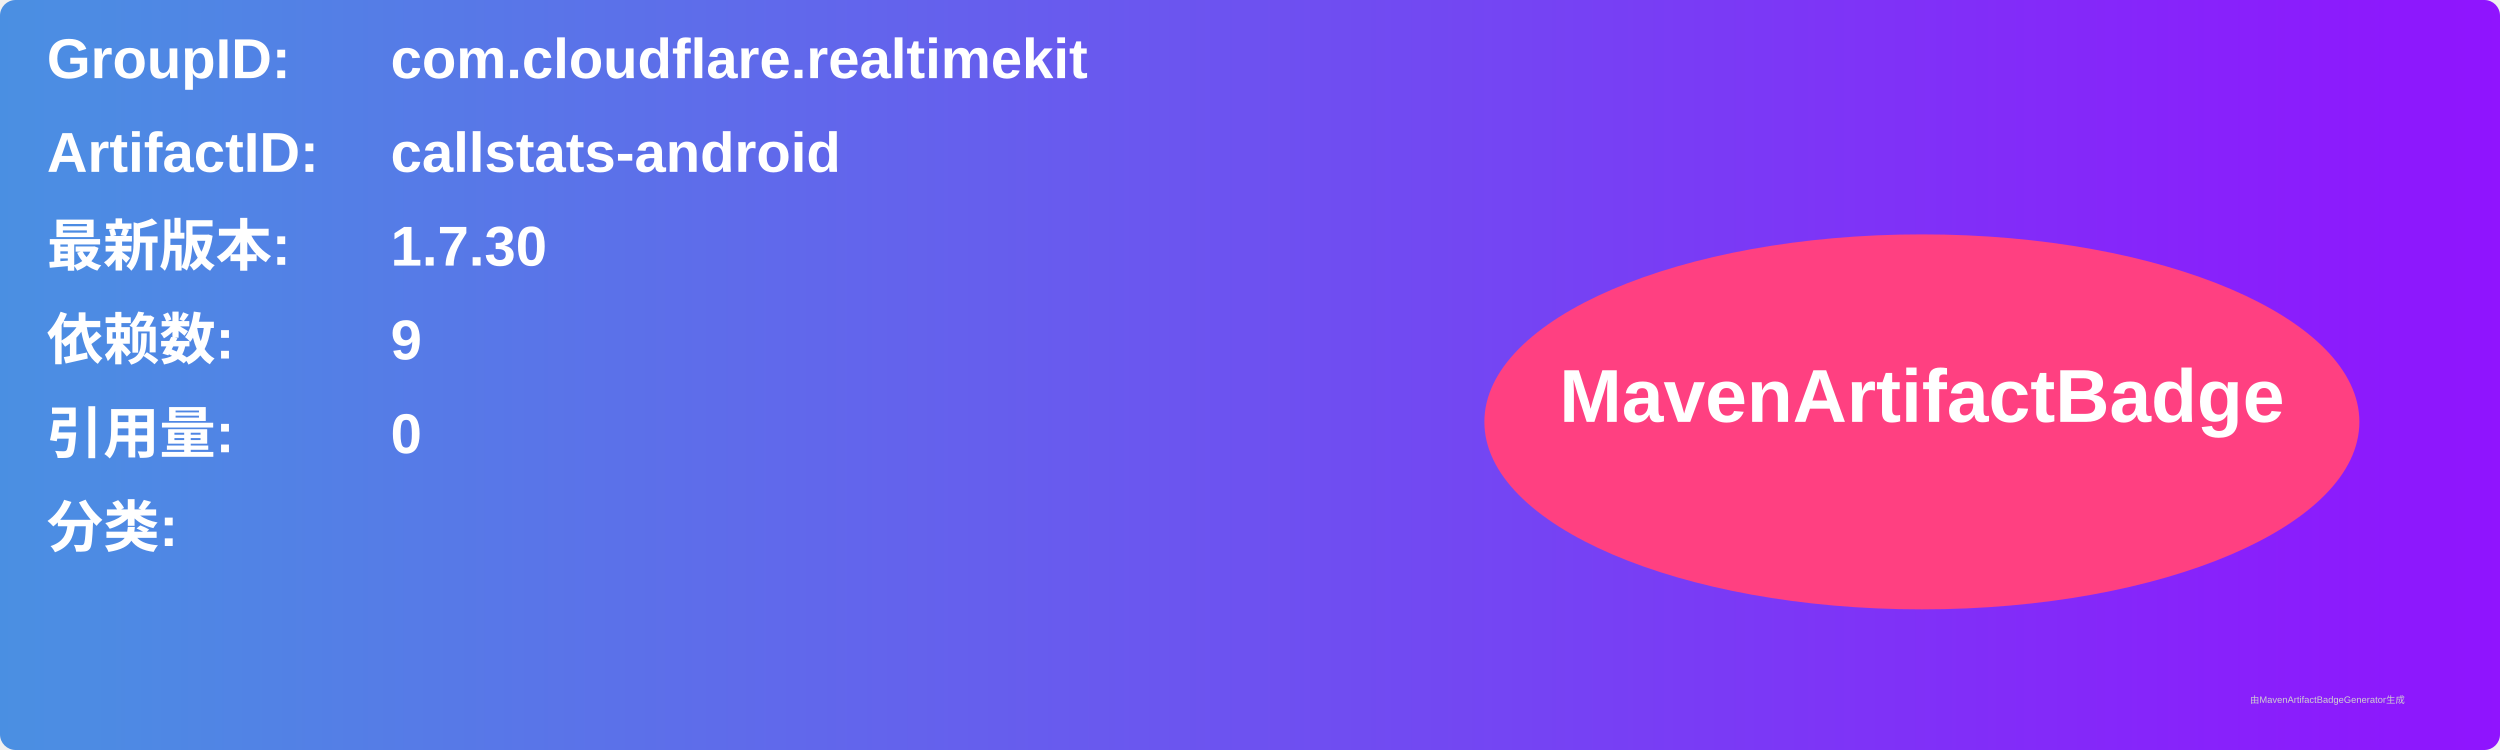
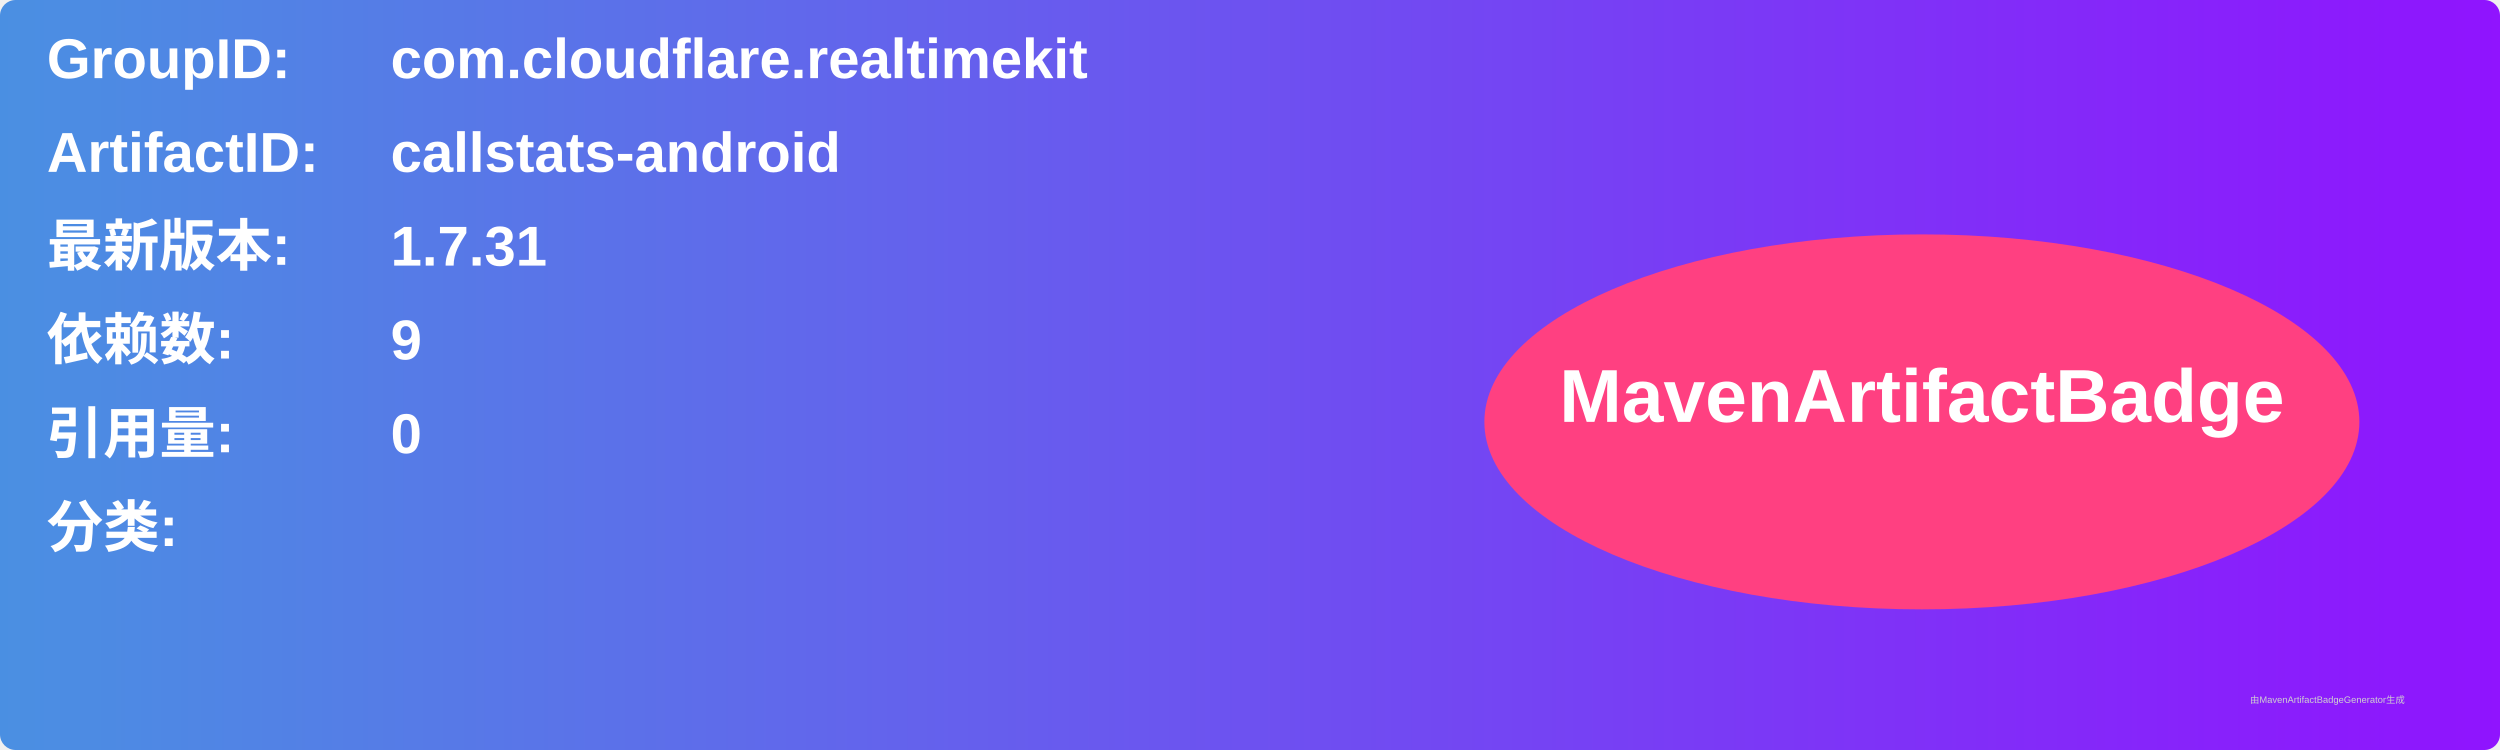
<svg xmlns="http://www.w3.org/2000/svg" width="800" height="240" viewBox="0 0 800 240">
  <linearGradient id="grad" x1="0%" y1="0%" x2="100%" y2="0%">
    <stop offset="0%" stop-color="#4a90e2" />
    <stop offset="100%" stop-color="#9013fe" />
  </linearGradient>
  <rect width="100%" height="100%" rx="5" ry="5" fill="url(#grad)" />
  <g transform="translate(15, 15)">
    <text x="0" y="10" font-family="Arial" font-size="18" fill="white" font-weight="bold" width="260">GroupID:</text>
    <text x="110" y="10" font-family="Arial" font-size="18" fill="white" font-weight="bold" width="460">com.cloudflare.realtimekit</text>
    <text x="0" y="40" font-family="Arial" font-size="18" fill="white" font-weight="bold" width="260">ArtifactID:</text>
    <text x="110" y="40" font-family="Arial" font-size="18" fill="white" font-weight="bold" width="460">callstats-android</text>
    <text x="0" y="70" font-family="Arial" font-size="18" fill="white" font-weight="bold">最新版本:</text>
    <text x="110" y="70" font-family="Arial" font-size="18" fill="white" font-weight="bold">
-       <tspan font-weight="bold">1.7.30</tspan>
+       <tspan font-weight="bold">1.7.31</tspan>
    </text>
    <text x="0" y="100" font-family="Arial" font-size="18" fill="white" font-weight="bold">依赖数: </text>
    <text x="110" y="100" font-family="Arial" font-size="18" fill="white">
      <tspan font-weight="bold">9</tspan>
    </text>
    <text x="0" y="130" font-family="Arial" font-size="18" fill="white" font-weight="bold">引用量: </text>
    <text x="110" y="130" font-family="Arial" font-size="18" fill="white">
      <tspan font-weight="bold">0</tspan>
    </text>
    <text x="0" y="160" font-family="Arial" font-size="18" fill="white" font-weight="bold">分类:</text>
    <text x="10" y="190" font-family="Arial" font-size="10" fill="white">
      <tspan font-weight="bold" />
    </text>
    <ellipse cx="600" cy="120" rx="140" ry="60" fill="#ff4081" />
    <text x="600" y="120" text-anchor="middle" font-family="Arial" font-size="24" fill="white" font-weight="bold">MavenArtifactBadge</text>
  </g>
  <text x="720" y="225" font-family="Arial" font-size="3" fill="#d0d0d0">由MavenArtifactBadgeGenerator生成</text>
</svg>
